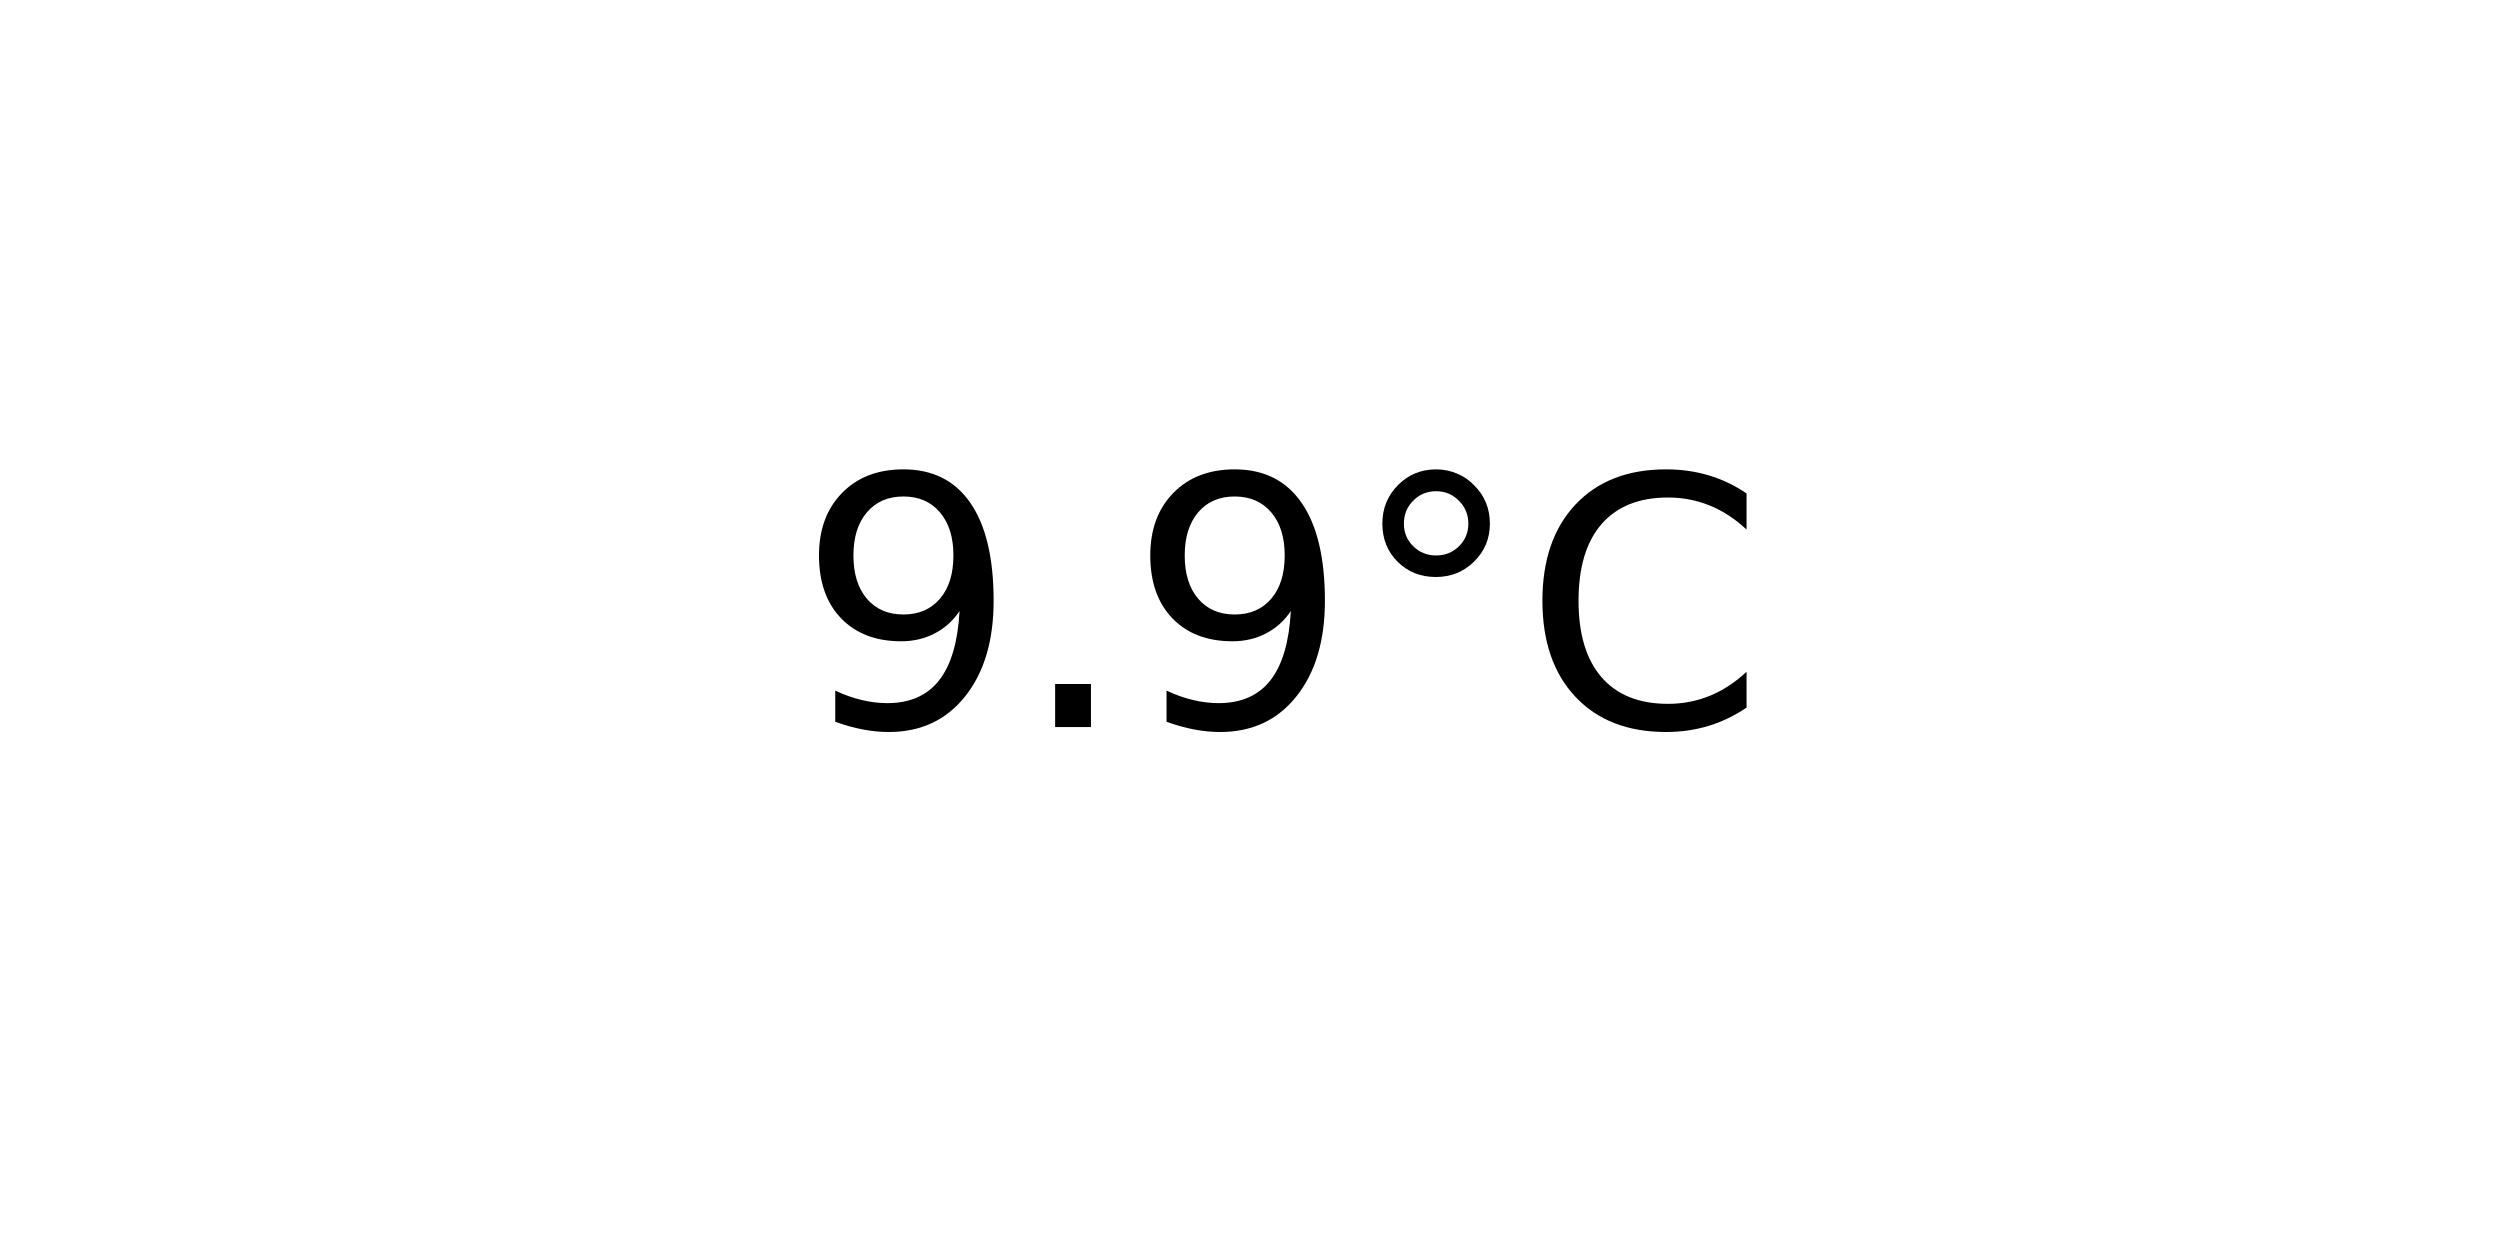
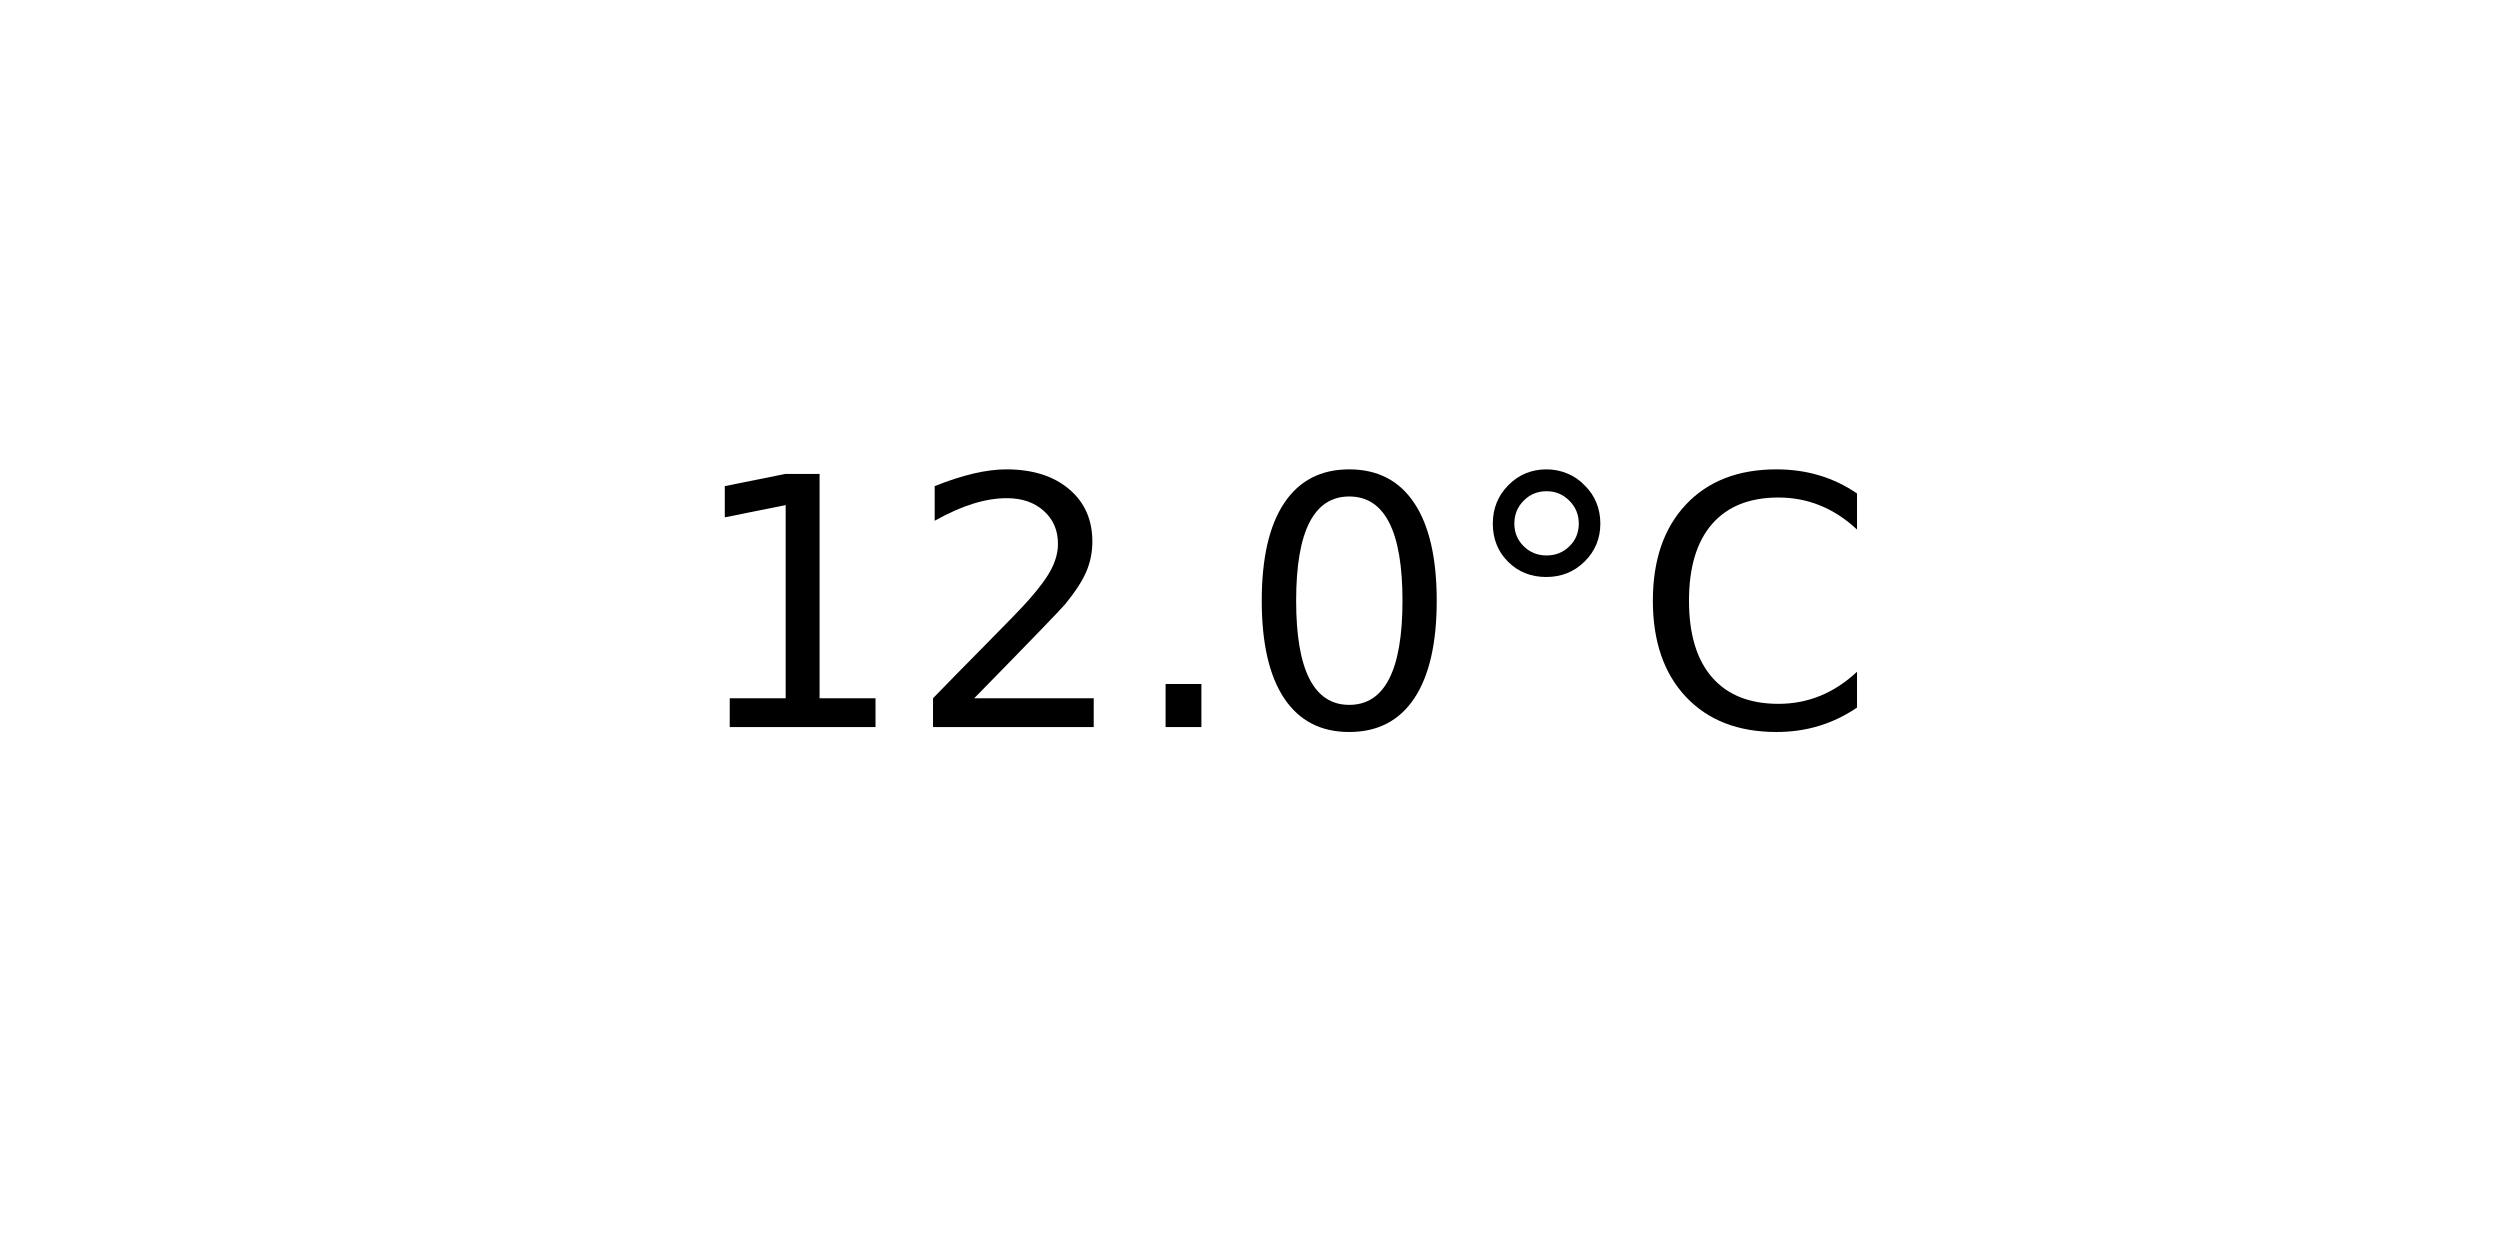
<svg xmlns="http://www.w3.org/2000/svg" xmlns:xlink="http://www.w3.org/1999/xlink" width="72pt" height="36pt" viewBox="0 0 72 36" version="1.1">
  <defs>
    <style type="text/css">*{stroke-linejoin: round; stroke-linecap: butt}</style>
  </defs>
  <g id="figure_1">
    <g id="axes_1">
      <g id="text_1">
-         <g transform="translate(22.95703 20.93937) scale(0.1 -0.1)">
+         <g transform="translate(19.77578 20.93937) scale(0.1 -0.1)">
          <defs>
-             <path id="DejaVuSans-39" d="M 703 97  L 703 672  Q 941 559 1184 500  Q 1428 441 1663 441  Q 2288 441 2617 861  Q 2947 1281 2994 2138  Q 2813 1869 2534 1725  Q 2256 1581 1919 1581  Q 1219 1581 811 2004  Q 403 2428 403 3163  Q 403 3881 828 4315  Q 1253 4750 1959 4750  Q 2769 4750 3195 4129  Q 3622 3509 3622 2328  Q 3622 1225 3098 567  Q 2575 -91 1691 -91  Q 1453 -91 1209 -44  Q 966 3 703 97  z M 1959 2075  Q 2384 2075 2632 2365  Q 2881 2656 2881 3163  Q 2881 3666 2632 3958  Q 2384 4250 1959 4250  Q 1534 4250 1286 3958  Q 1038 3666 1038 3163  Q 1038 2656 1286 2365  Q 1534 2075 1959 2075  z " transform="scale(0.015625)" />
+             <path id="DejaVuSans-31" d="M 794 531  L 1825 531  L 1825 4091  L 703 3866  L 703 4441  L 1819 4666  L 2450 4666  L 2450 531  L 3481 531  L 3481 0  L 794 0  L 794 531  z " transform="scale(0.015625)" />
+             <path id="DejaVuSans-32" d="M 1228 531  L 3431 531  L 3431 0  L 469 0  L 469 531  Q 828 903 1448 1529  Q 2069 2156 2228 2338  Q 2531 2678 2651 2914  Q 2772 3150 2772 3378  Q 2772 3750 2511 3984  Q 2250 4219 1831 4219  Q 1534 4219 1204 4116  Q 875 4013 500 3803  L 500 4441  Q 881 4594 1212 4672  Q 1544 4750 1819 4750  Q 2544 4750 2975 4387  Q 3406 4025 3406 3419  Q 3406 3131 3298 2873  Q 3191 2616 2906 2266  Q 2828 2175 2409 1742  Q 1991 1309 1228 531  z " transform="scale(0.015625)" />
            <path id="DejaVuSans-2e" d="M 684 794  L 1344 794  L 1344 0  L 684 0  L 684 794  z " transform="scale(0.015625)" />
+             <path id="DejaVuSans-30" d="M 2034 4250  Q 1547 4250 1301 3770  Q 1056 3291 1056 2328  Q 1056 1369 1301 889  Q 1547 409 2034 409  Q 2525 409 2770 889  Q 3016 1369 3016 2328  Q 3016 3291 2770 3770  Q 2525 4250 2034 4250  z M 2034 4750  Q 2819 4750 3233 4129  Q 3647 3509 3647 2328  Q 3647 1150 3233 529  Q 2819 -91 2034 -91  Q 1250 -91 836 529  Q 422 1150 422 2328  Q 422 3509 836 4129  Q 1250 4750 2034 4750  z " transform="scale(0.015625)" />
            <path id="DejaVuSans-b0" d="M 1600 4347  Q 1350 4347 1178 4173  Q 1006 4000 1006 3750  Q 1006 3503 1178 3333  Q 1350 3163 1600 3163  Q 1850 3163 2022 3333  Q 2194 3503 2194 3750  Q 2194 3997 2020 4172  Q 1847 4347 1600 4347  z M 1600 4750  Q 1800 4750 1984 4673  Q 2169 4597 2303 4453  Q 2447 4313 2519 4134  Q 2591 3956 2591 3750  Q 2591 3338 2302 3052  Q 2013 2766 1594 2766  Q 1172 2766 890 3047  Q 609 3328 609 3750  Q 609 4169 896 4459  Q 1184 4750 1600 4750  z " transform="scale(0.015625)" />
            <path id="DejaVuSans-43" d="M 4122 4306  L 4122 3641  Q 3803 3938 3442 4084  Q 3081 4231 2675 4231  Q 1875 4231 1450 3742  Q 1025 3253 1025 2328  Q 1025 1406 1450 917  Q 1875 428 2675 428  Q 3081 428 3442 575  Q 3803 722 4122 1019  L 4122 359  Q 3791 134 3420 21  Q 3050 -91 2638 -91  Q 1578 -91 968 557  Q 359 1206 359 2328  Q 359 3453 968 4101  Q 1578 4750 2638 4750  Q 3056 4750 3426 4639  Q 3797 4528 4122 4306  z " transform="scale(0.015625)" />
          </defs>
-           <use xlink:href="#DejaVuSans-39" />
-           <use xlink:href="#DejaVuSans-2e" x="63.623" />
-           <use xlink:href="#DejaVuSans-39" x="95.41" />
-           <use xlink:href="#DejaVuSans-b0" x="159.033" />
-           <use xlink:href="#DejaVuSans-43" x="209.033" />
+           <use xlink:href="#DejaVuSans-31" />
+           <use xlink:href="#DejaVuSans-32" x="63.623" />
+           <use xlink:href="#DejaVuSans-2e" x="127.246" />
+           <use xlink:href="#DejaVuSans-30" x="159.033" />
+           <use xlink:href="#DejaVuSans-b0" x="222.656" />
+           <use xlink:href="#DejaVuSans-43" x="272.656" />
        </g>
      </g>
    </g>
  </g>
</svg>
